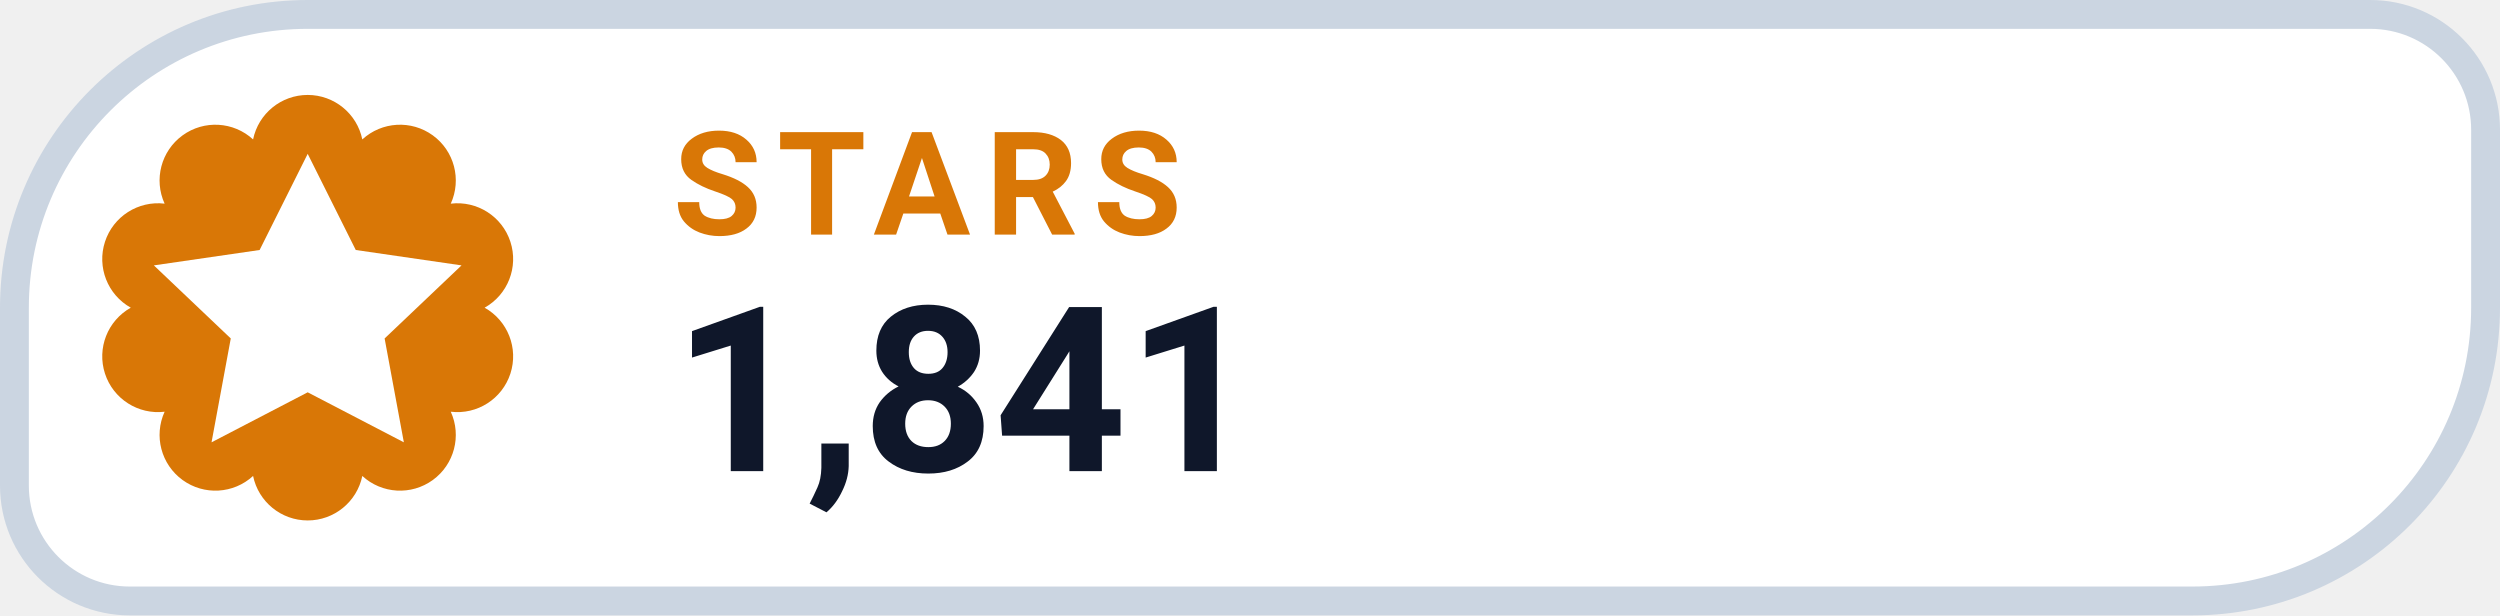
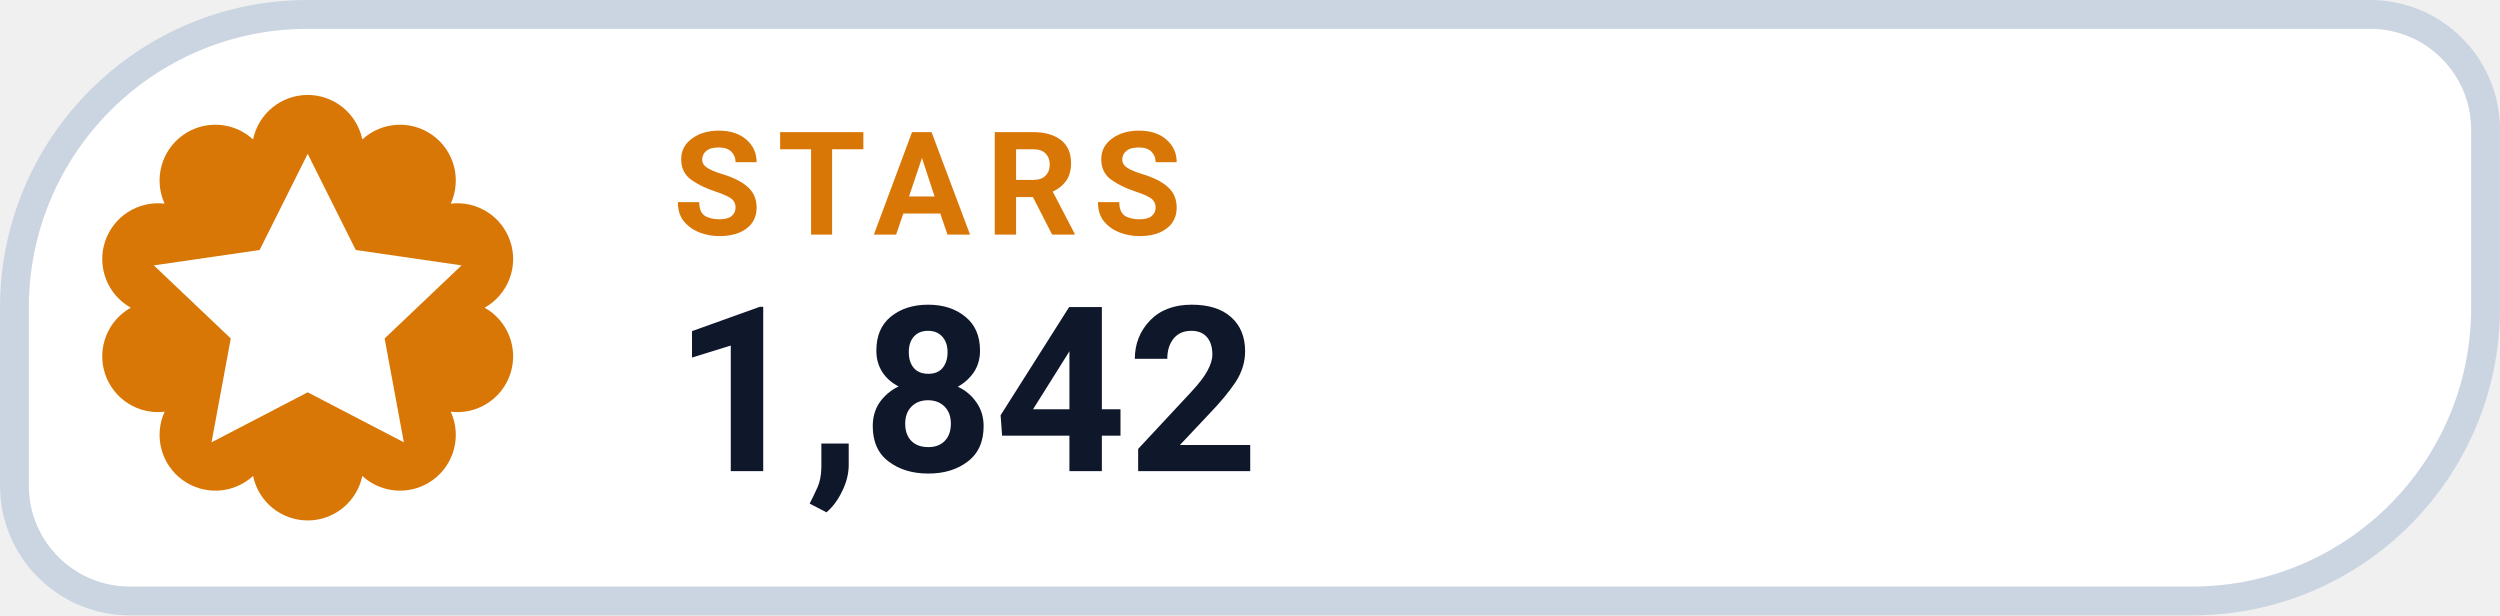
- <svg xmlns="http://www.w3.org/2000/svg" width="130" height="32" viewBox="0 0 130 32" role="img" aria-label="STARS 1,841">
+ <svg xmlns="http://www.w3.org/2000/svg" width="130" height="32" viewBox="0 0 130 32" role="img" aria-label="STARS 1,842">
  <path d="M 16.00 0.75 H 123.25 A 6.00 6.00 0 0 1 129.25 6.75 V 16.00 A 15.25 15.25 0 0 1 114.00 31.25 H 6.75 A 6.00 6.00 0 0 1 0.75 25.25 V 16.00 A 15.25 15.25 0 0 1 16.00 0.75 Z" fill="#FFFFFF" stroke="#CBD5E1" stroke-width="1.5" />
  <path d="M 13.16 7.25 A 2.90 2.90 0 0 1 18.84 7.25 A 2.90 2.90 0 0 1 23.44 10.59 A 2.90 2.90 0 0 1 25.20 16.00 A 2.90 2.90 0 0 1 23.44 21.41 A 2.90 2.90 0 0 1 18.84 24.75 A 2.90 2.90 0 0 1 13.16 24.75 A 2.90 2.90 0 0 1 8.56 21.41 A 2.90 2.90 0 0 1 6.80 16.00 A 2.90 2.90 0 0 1 8.56 10.59 A 2.90 2.90 0 0 1 13.16 7.25 Z" fill="#D97706" />
  <g transform="translate(16 16)" style="color:#FFFFFF;">
    <path d="M0 -8 l2.5 5 5.5 .8 -4 3.8 1 5.4 -5 -2.6 -5 2.6 1 -5.4 -4 -3.8 5.5 -.8 Z" fill="currentColor" />
  </g>
  <text x="35" y="12.2" fill="#D97706" font-family="-apple-system,BlinkMacSystemFont,'Segoe UI',Roboto,Helvetica,Arial,sans-serif" font-size="7.5" font-weight="700" letter-spacing=".8">STARS</text>
-   <text x="35" y="24.5" fill="#0F172A" font-family="-apple-system,BlinkMacSystemFont,'Segoe UI',Roboto,Helvetica,Arial,sans-serif" font-size="12" font-weight="750">1,841</text>
+   <text x="35" y="24.5" fill="#0F172A" font-family="-apple-system,BlinkMacSystemFont,'Segoe UI',Roboto,Helvetica,Arial,sans-serif" font-size="12" font-weight="750">1,842</text>
</svg>
